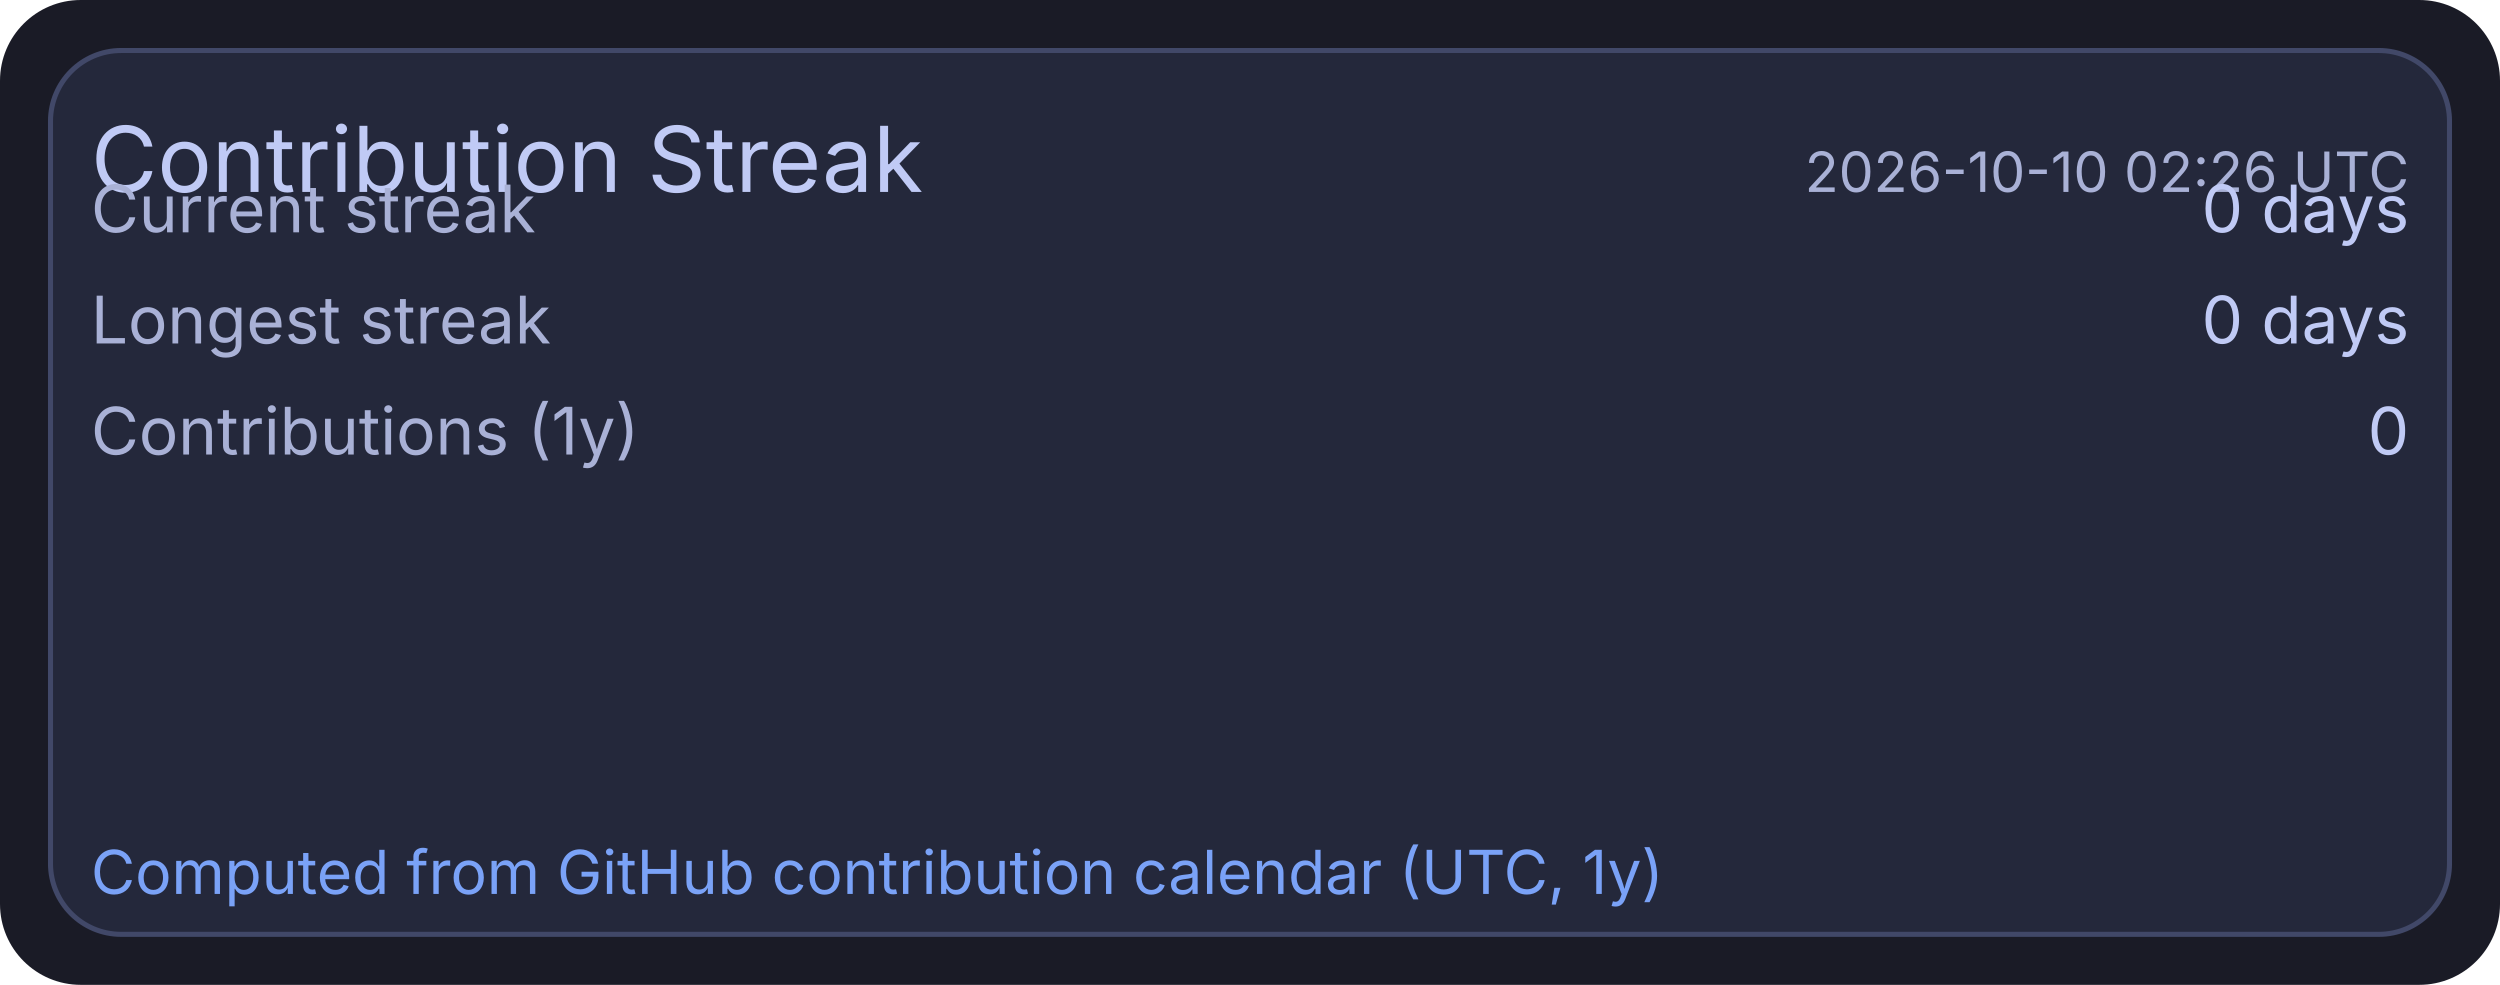
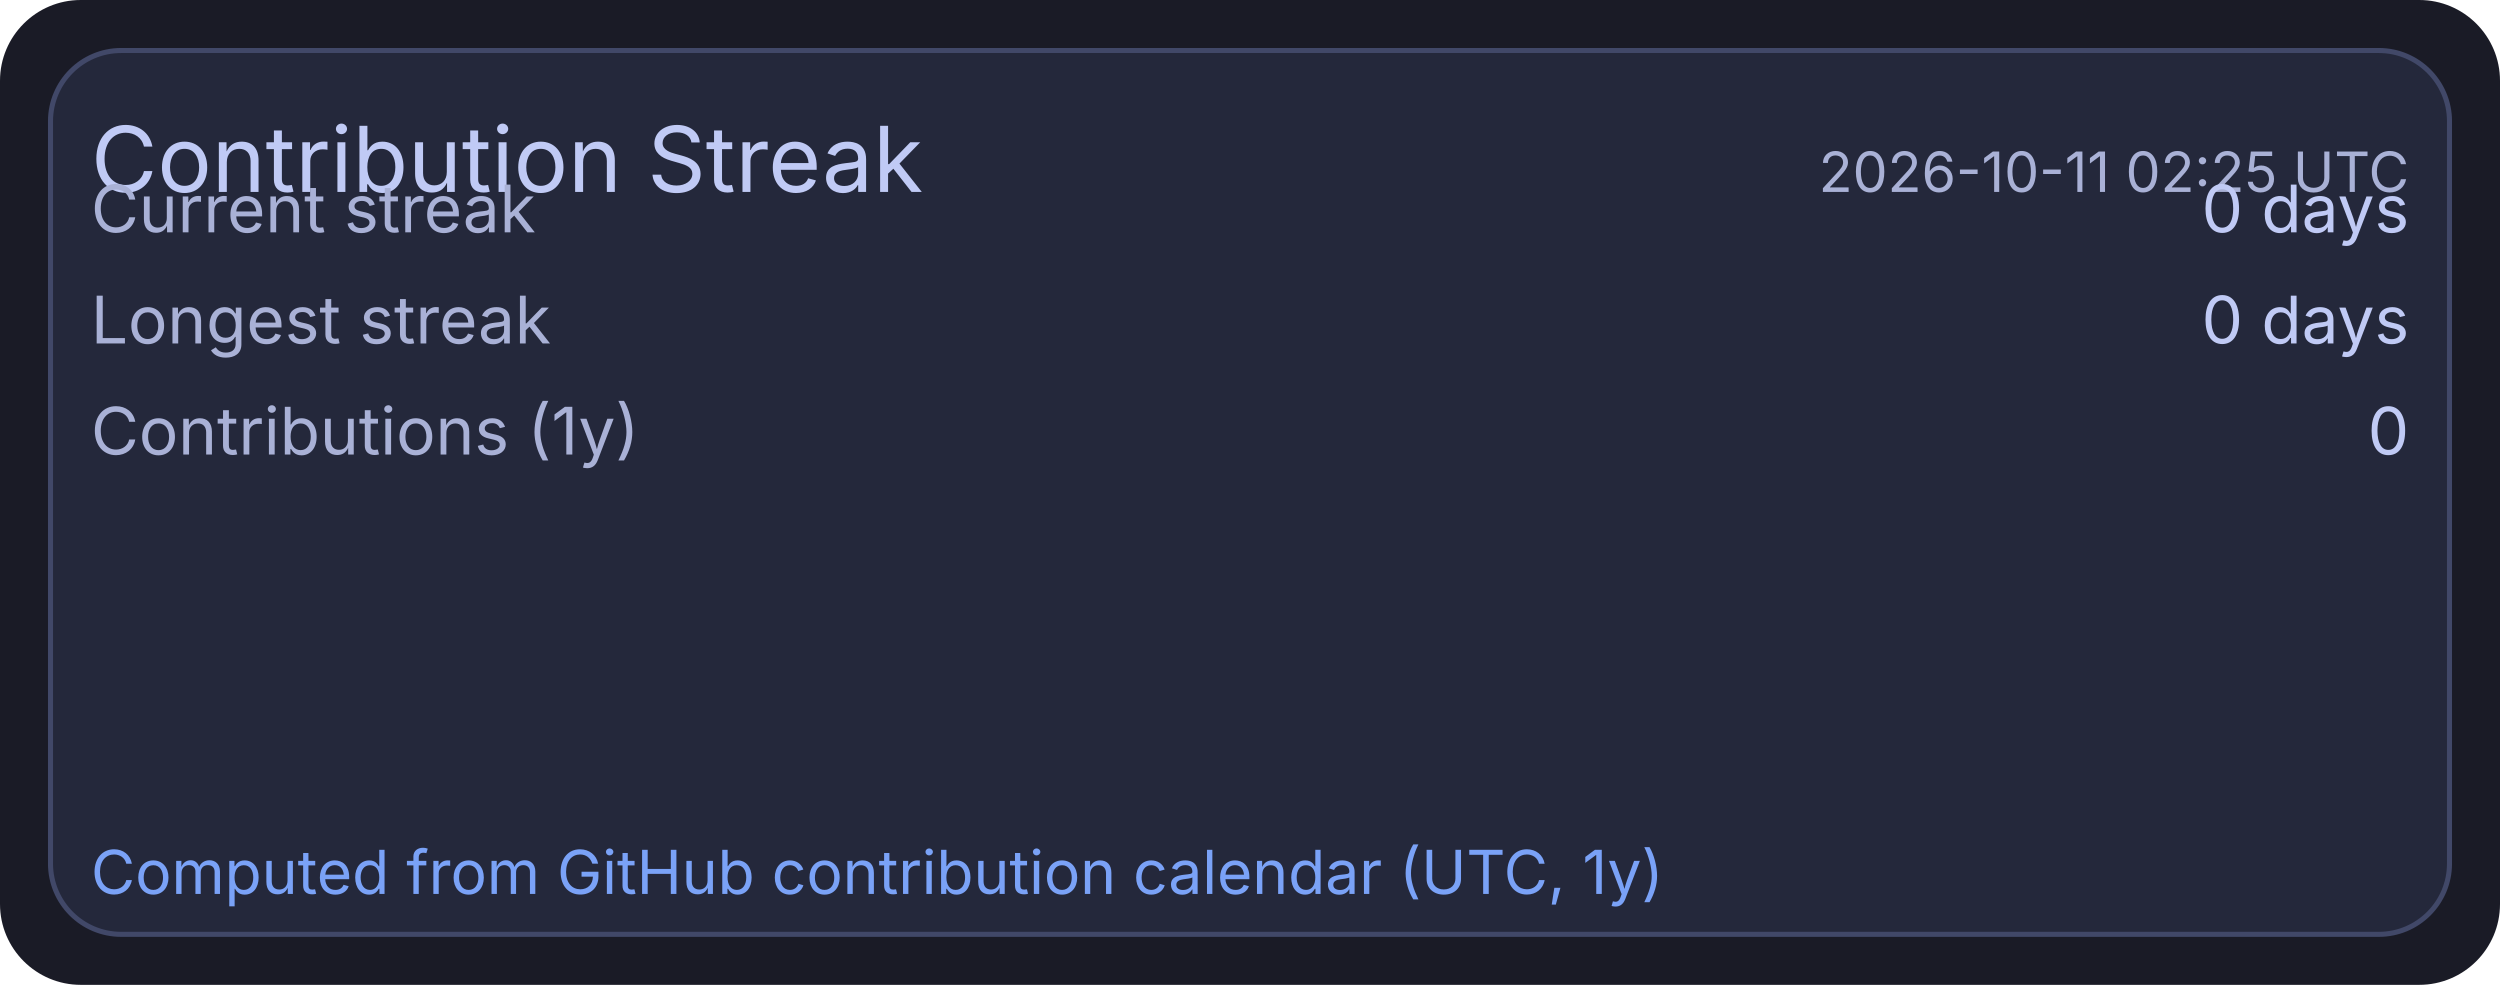
<svg xmlns="http://www.w3.org/2000/svg" width="495" height="195" viewBox="0 0 495 195">
  <rect x="0" y="0" width="495" height="195" rx="16" fill="#1a1b26" />
  <rect x="10" y="10" width="475" height="175" rx="14" fill="#24283b" stroke="#414868" stroke-width="1" />
  <text x="18" y="38" fill="#c0caf5" font-size="18" font-family="ui-sans-serif, system-ui, -apple-system, Segoe UI">Contribution Streak</text>
-   <text x="477" y="38" text-anchor="end" fill="#a9b1d6" font-size="11" font-family="ui-sans-serif, system-ui, -apple-system, Segoe UI">2026-10-10 02:26 UTC</text>
+   <text x="477" y="38" text-anchor="end" fill="#a9b1d6" font-size="11" font-family="ui-sans-serif, system-ui, -apple-system, Segoe UI">2026-10-11 02:25 UTC</text>
  <text x="18" y="46" fill="#a9b1d6" font-size="13" font-family="ui-sans-serif, system-ui, -apple-system, Segoe UI">Current streak</text>
  <text x="477" y="46" text-anchor="end" fill="#c0caf5" font-size="13" font-family="ui-sans-serif, system-ui, -apple-system, Segoe UI">0 days</text>
  <text x="18" y="68" fill="#a9b1d6" font-size="13" font-family="ui-sans-serif, system-ui, -apple-system, Segoe UI">Longest streak</text>
  <text x="477" y="68" text-anchor="end" fill="#c0caf5" font-size="13" font-family="ui-sans-serif, system-ui, -apple-system, Segoe UI">0 days</text>
  <text x="18" y="90" fill="#a9b1d6" font-size="13" font-family="ui-sans-serif, system-ui, -apple-system, Segoe UI">Contributions (1y)</text>
  <text x="477" y="90" text-anchor="end" fill="#c0caf5" font-size="13" font-family="ui-sans-serif, system-ui, -apple-system, Segoe UI">0</text>
  <text x="18" y="177" fill="#7aa2f7" font-size="12" font-family="ui-sans-serif, system-ui, -apple-system, Segoe UI">Computed from GitHub contribution calendar (UTC, 1y)</text>
</svg>
